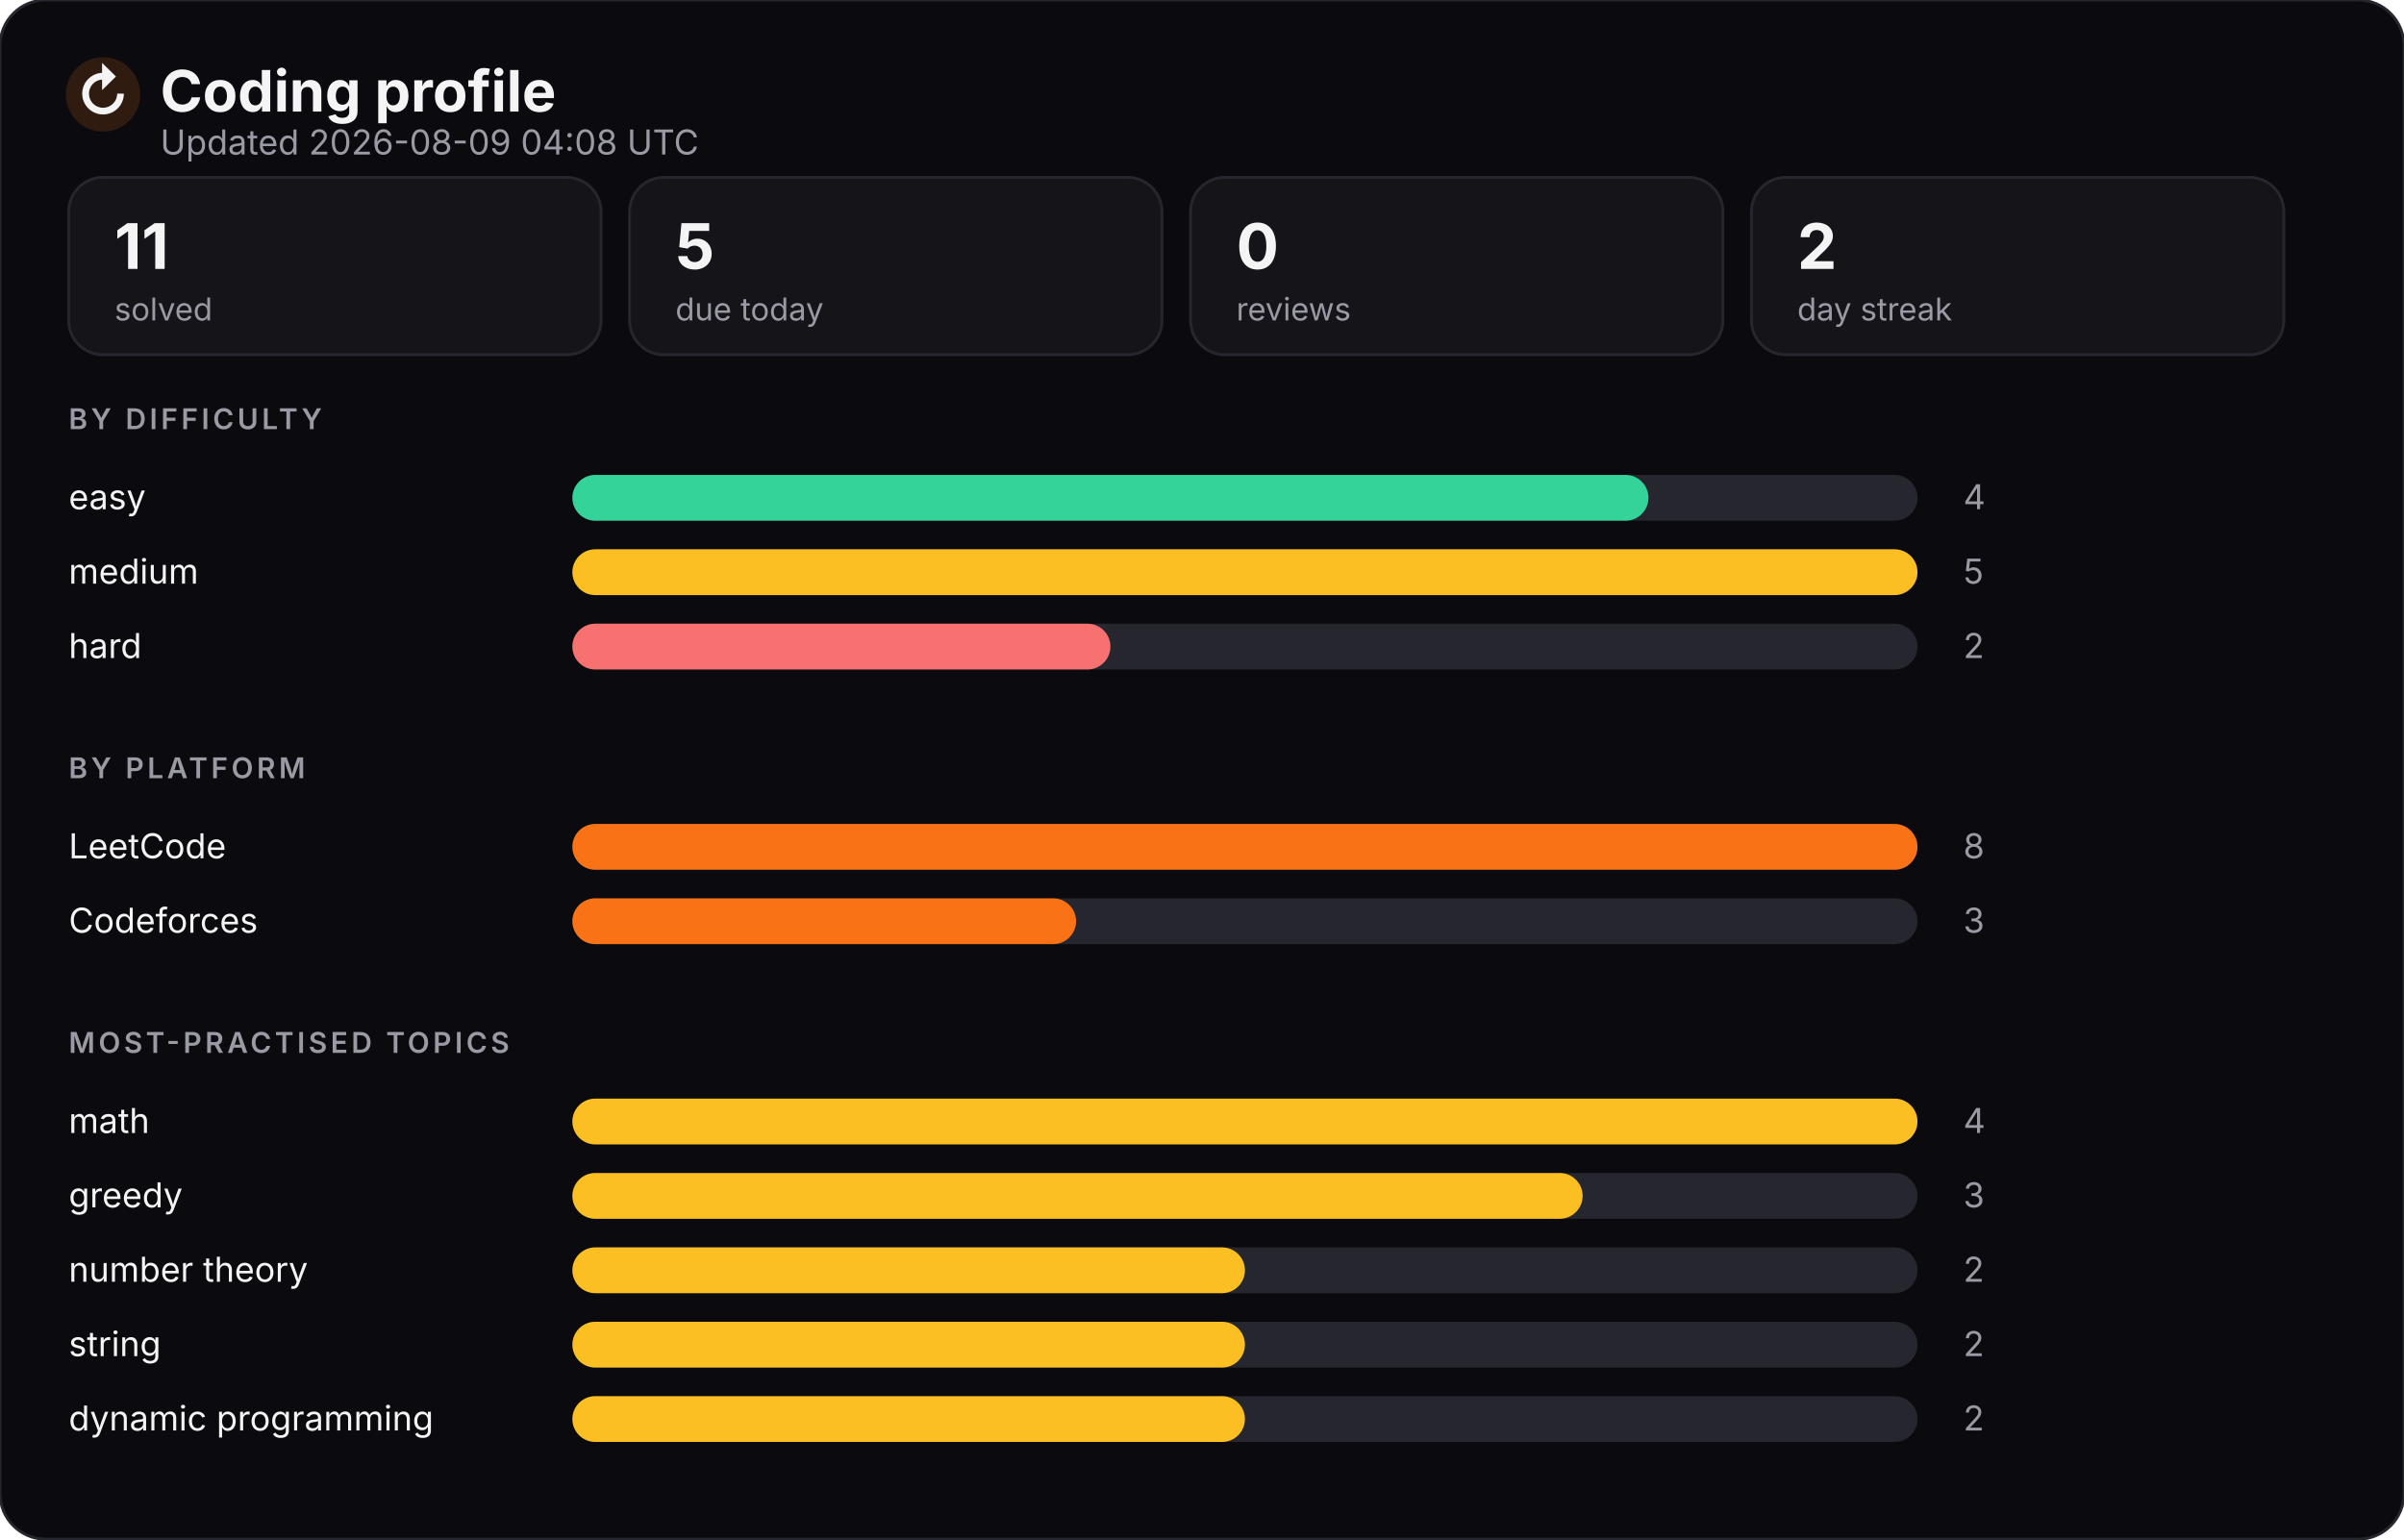
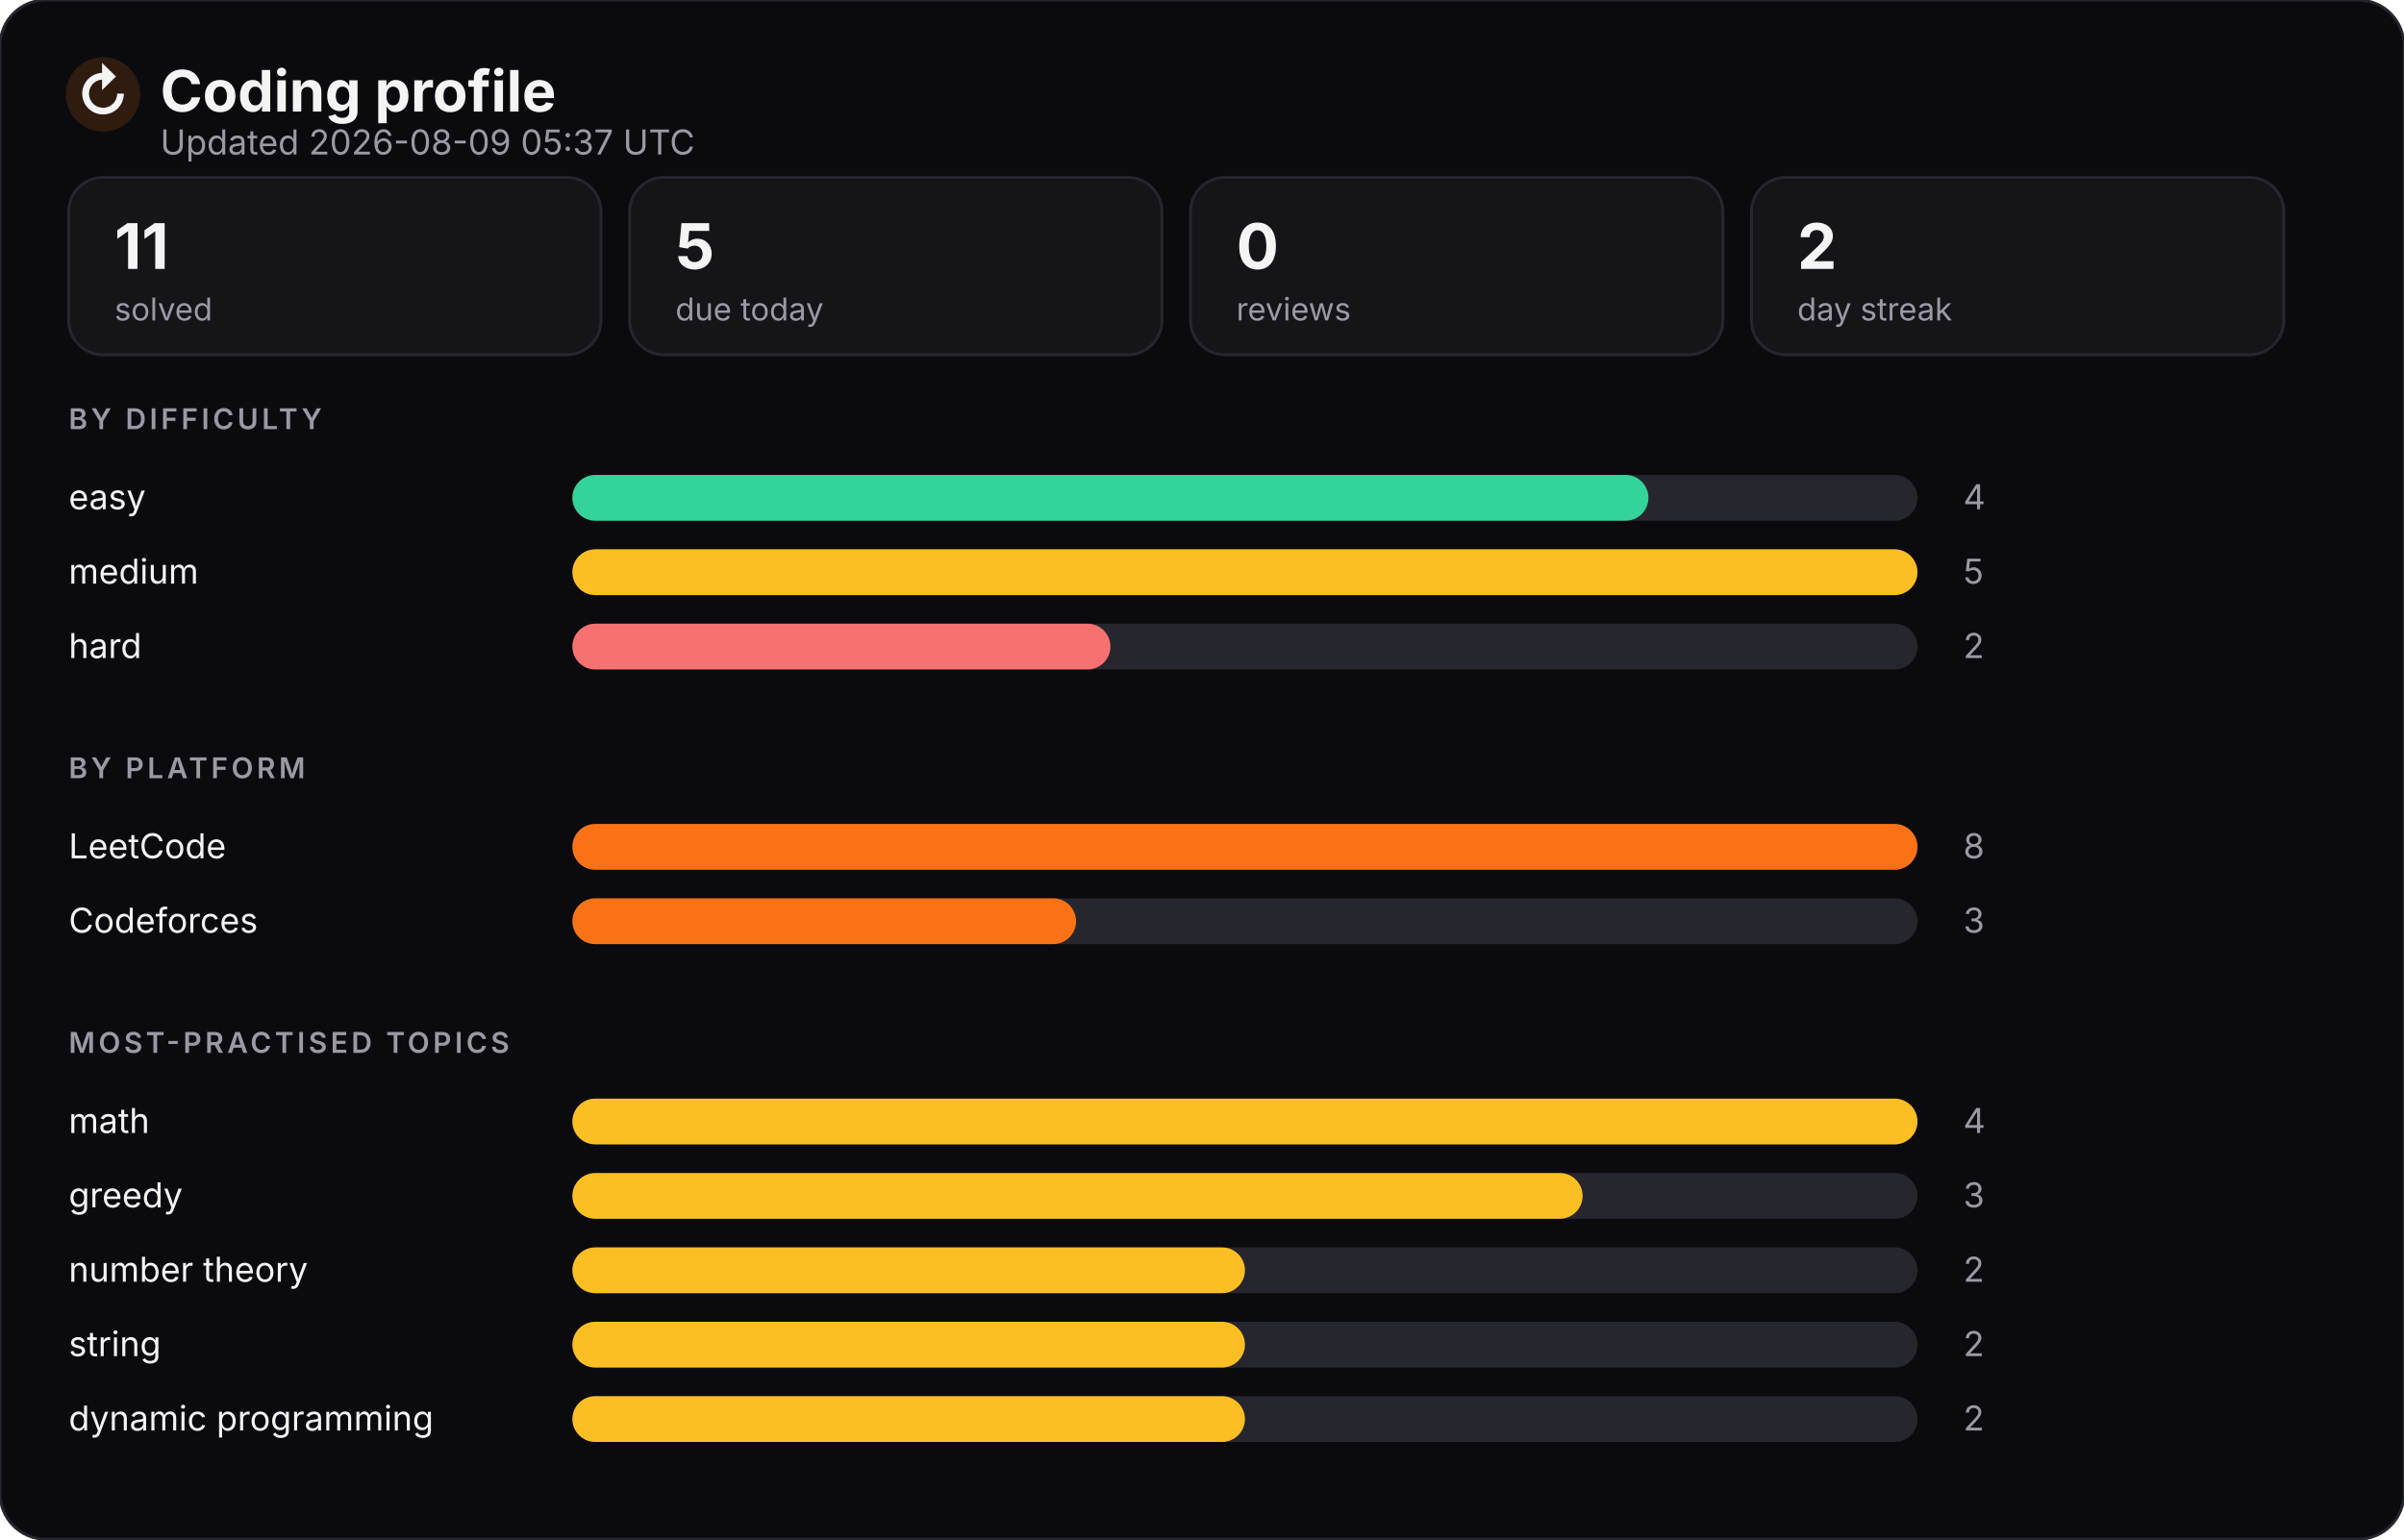
<svg xmlns="http://www.w3.org/2000/svg" width="840" height="538" viewBox="0 0 840 538" role="img" aria-label="Coding profile">
  <style>
    text { font-family: -apple-system, BlinkMacSystemFont, "Segoe UI", Inter, sans-serif; }
    .title { fill: #f4f4f5; font-size: 20px; font-weight: 700; }
    .subtitle { fill: #9a9aa5; font-size: 12px; }
    .section { fill: #9a9aa5; font-size: 10px; letter-spacing: 0.12em; font-weight: 600; }
    .label { fill: #f4f4f5; font-size: 12px; }
    .value { fill: #9a9aa5; font-size: 12px; }
    .tileValue { fill: #f4f4f5; font-size: 22px; font-weight: 700; }
    .tileLabel { fill: #9a9aa5; font-size: 11px; }

    .bar { transform-origin: 200px center; animation: grow 900ms cubic-bezier(.2,.8,.2,1) both; }
    .tile { animation: rise 600ms cubic-bezier(.2,.8,.2,1) both; }
    @keyframes grow { from { transform: scaleX(0); } to { transform: scaleX(1); } }
    @keyframes rise { from { opacity: 0; transform: translateY(6px); } to { opacity: 1; transform: none; } }
    @media (prefers-reduced-motion: reduce) {
      .bar, .tile { animation: none; }
    }
  </style>
  <rect width="840" height="538" rx="16" fill="#0b0b0f" stroke="#26262e" />
  <circle cx="36" cy="33" r="13" fill="#f97316" opacity="0.16" />
  <text x="36" y="40" class="title" fill="#f97316" text-anchor="middle">↻</text>
  <text x="56" y="39" class="title">Coding profile</text>
-   <text x="56" y="54" class="subtitle">Updated 2026-08-09 04:08 UTC</text>
+   <text x="56" y="54" class="subtitle">Updated 2026-08-09 05:37 UTC</text>
  <g class="tile" style="animation-delay:0s">
    <rect x="24" y="62" width="186" height="62" rx="12" fill="#141419" stroke="#26262e" />
    <text x="40" y="94" class="tileValue">11</text>
    <text x="40" y="112" class="tileLabel">solved</text>
  </g>
  <g class="tile" style="animation-delay:0.06s">
    <rect x="220" y="62" width="186" height="62" rx="12" fill="#141419" stroke="#26262e" />
    <text x="236" y="94" class="tileValue">5</text>
    <text x="236" y="112" class="tileLabel">due today</text>
  </g>
  <g class="tile" style="animation-delay:0.12s">
    <rect x="416" y="62" width="186" height="62" rx="12" fill="#141419" stroke="#26262e" />
    <text x="432" y="94" class="tileValue">0</text>
    <text x="432" y="112" class="tileLabel">reviews</text>
  </g>
  <g class="tile" style="animation-delay:0.18s">
    <rect x="612" y="62" width="186" height="62" rx="12" fill="#141419" stroke="#26262e" />
    <text x="628" y="94" class="tileValue">2</text>
    <text x="628" y="112" class="tileLabel">day streak</text>
  </g>
  <text x="24" y="150" class="section">BY DIFFICULTY</text>
  <text x="24" y="178" class="label">easy</text>
  <rect x="200" y="166" width="470" height="16" rx="8" fill="#26262e" />
  <rect x="200" y="166" width="376" height="16" rx="8" fill="#34d399" class="bar" style="animation-delay:0s" />
  <text x="686" y="178" class="value">4</text>
  <text x="24" y="204" class="label">medium</text>
  <rect x="200" y="192" width="470" height="16" rx="8" fill="#26262e" />
  <rect x="200" y="192" width="470" height="16" rx="8" fill="#fbbf24" class="bar" style="animation-delay:0.08s" />
  <text x="686" y="204" class="value">5</text>
  <text x="24" y="230" class="label">hard</text>
  <rect x="200" y="218" width="470" height="16" rx="8" fill="#26262e" />
  <rect x="200" y="218" width="188" height="16" rx="8" fill="#f87171" class="bar" style="animation-delay:0.16s" />
  <text x="686" y="230" class="value">2</text>
  <text x="24" y="272" class="section">BY PLATFORM</text>
  <text x="24" y="300" class="label">LeetCode</text>
  <rect x="200" y="288" width="470" height="16" rx="8" fill="#26262e" />
  <rect x="200" y="288" width="470" height="16" rx="8" fill="#f97316" class="bar" style="animation-delay:0.24s" />
  <text x="686" y="300" class="value">8</text>
  <text x="24" y="326" class="label">Codeforces</text>
  <rect x="200" y="314" width="470" height="16" rx="8" fill="#26262e" />
  <rect x="200" y="314" width="176" height="16" rx="8" fill="#f97316" class="bar" style="animation-delay:0.32s" />
  <text x="686" y="326" class="value">3</text>
  <text x="24" y="368" class="section">MOST-PRACTISED TOPICS</text>
  <text x="24" y="396" class="label">math</text>
  <rect x="200" y="384" width="470" height="16" rx="8" fill="#26262e" />
  <rect x="200" y="384" width="470" height="16" rx="8" fill="#fbbf24" class="bar" style="animation-delay:0.4s" />
  <text x="686" y="396" class="value">4</text>
  <text x="24" y="422" class="label">greedy</text>
  <rect x="200" y="410" width="470" height="16" rx="8" fill="#26262e" />
  <rect x="200" y="410" width="353" height="16" rx="8" fill="#fbbf24" class="bar" style="animation-delay:0.48s" />
  <text x="686" y="422" class="value">3</text>
  <text x="24" y="448" class="label">number theory</text>
  <rect x="200" y="436" width="470" height="16" rx="8" fill="#26262e" />
  <rect x="200" y="436" width="235" height="16" rx="8" fill="#fbbf24" class="bar" style="animation-delay:0.56s" />
  <text x="686" y="448" class="value">2</text>
  <text x="24" y="474" class="label">string</text>
  <rect x="200" y="462" width="470" height="16" rx="8" fill="#26262e" />
  <rect x="200" y="462" width="235" height="16" rx="8" fill="#fbbf24" class="bar" style="animation-delay:0.64s" />
  <text x="686" y="474" class="value">2</text>
  <text x="24" y="500" class="label">dynamic programming</text>
  <rect x="200" y="488" width="470" height="16" rx="8" fill="#26262e" />
  <rect x="200" y="488" width="235" height="16" rx="8" fill="#fbbf24" class="bar" style="animation-delay:0.72s" />
  <text x="686" y="500" class="value">2</text>
</svg>
